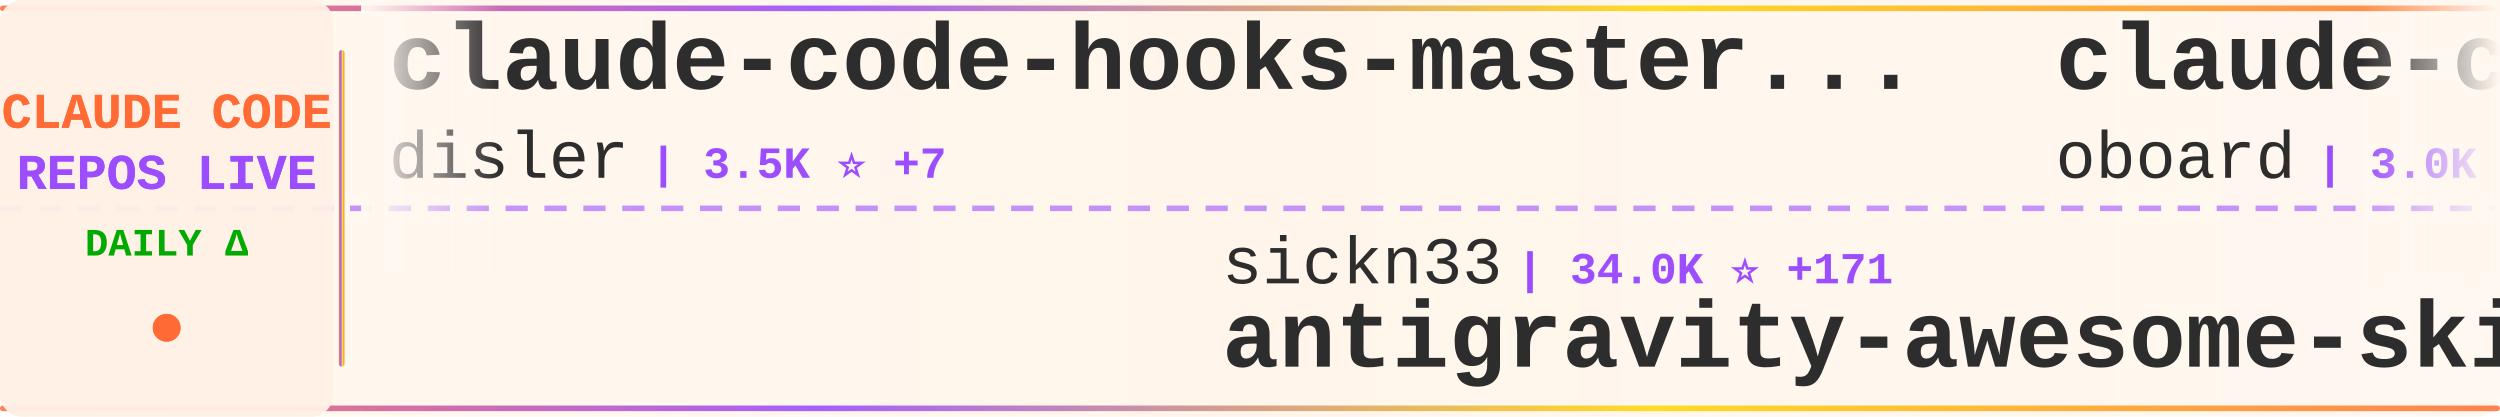
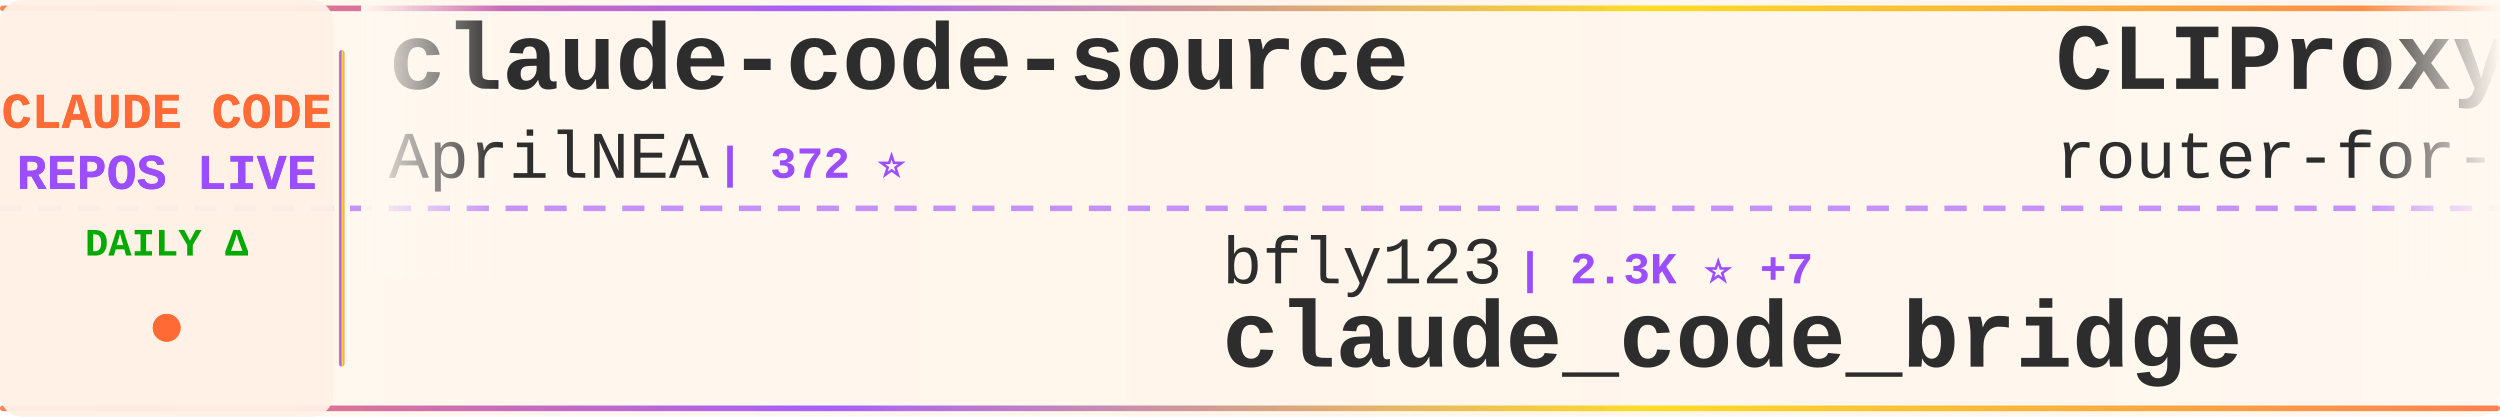
<svg xmlns="http://www.w3.org/2000/svg" width="900" height="150">
  <defs>
    <linearGradient id="tickerBg" x1="0%" y1="0%" x2="100%" y2="0%">
      <stop offset="0%" style="stop-color:#fff8f0;stop-opacity:0.98" />
      <stop offset="50%" style="stop-color:#fff5eb;stop-opacity:1" />
      <stop offset="100%" style="stop-color:#fff8f0;stop-opacity:0.98" />
    </linearGradient>
    <linearGradient id="borderGrad" x1="0%" y1="0%" x2="100%" y2="0%">
      <stop offset="0%" style="stop-color:#FF6B35;stop-opacity:0.85">
        <animate attributeName="stop-opacity" values="0.85;1;0.85" dur="2s" repeatCount="indefinite" />
      </stop>
      <stop offset="33%" style="stop-color:#9C4EFF;stop-opacity:0.9">
        <animate attributeName="stop-opacity" values="0.9;1;0.9" dur="2.2s" repeatCount="indefinite" />
      </stop>
      <stop offset="66%" style="stop-color:#FFD700;stop-opacity:0.85">
        <animate attributeName="stop-opacity" values="0.85;1;0.85" dur="1.8s" repeatCount="indefinite" />
      </stop>
      <stop offset="100%" style="stop-color:#FF6B35;stop-opacity:0.85">
        <animate attributeName="stop-opacity" values="0.85;1;0.85" dur="2s" repeatCount="indefinite" />
      </stop>
    </linearGradient>
    <filter id="textGlow">
      <feGaussianBlur stdDeviation="0.15" result="coloredBlur" />
      <feMerge>
        <feMergeNode in="coloredBlur" />
        <feMergeNode in="SourceGraphic" />
      </feMerge>
    </filter>
    <filter id="metricGlow">
      <feGaussianBlur stdDeviation="0.2" result="coloredBlur" />
      <feMerge>
        <feMergeNode in="coloredBlur" />
        <feMergeNode in="SourceGraphic" />
      </feMerge>
    </filter>
    <linearGradient id="leftFade" x1="0%" y1="0%" x2="100%" y2="0%">
      <stop offset="0%" style="stop-color:#fff8f0;stop-opacity:1" />
      <stop offset="100%" style="stop-color:#fff8f0;stop-opacity:0" />
    </linearGradient>
    <linearGradient id="rightFade" x1="0%" y1="0%" x2="100%" y2="0%">
      <stop offset="0%" style="stop-color:#fff8f0;stop-opacity:0" />
      <stop offset="100%" style="stop-color:#fff8f0;stop-opacity:1" />
    </linearGradient>
  </defs>
  <rect width="900" height="150" fill="url(#tickerBg)" rx="8" />
  <rect x="0" y="2" width="900" height="2" fill="url(#borderGrad)" rx="1" />
  <rect x="0" y="146" width="900" height="2" fill="url(#borderGrad)" rx="1" />
  <line x1="0" y1="75" x2="900" y2="75" stroke="#9C4EFF" stroke-width="2" stroke-dasharray="8 6" opacity="0.6" />
  <rect x="0" y="0" width="120" height="150" fill="#fff0e6" opacity="0.95" rx="8" />
  <text x="60" y="46" font-family="'Courier New', monospace" font-size="18" font-weight="bold" fill="#FF6B35" text-anchor="middle" filter="url(#textGlow)">
    CLAUDE CODE
  </text>
  <text x="60" y="68" font-family="'Courier New', monospace" font-size="18" font-weight="bold" fill="#9C4EFF" text-anchor="middle" filter="url(#textGlow)">
    REPOS LIVE
  </text>
  <text x="60" y="92" font-family="'Courier New', monospace" font-size="14" font-weight="bold" fill="#00aa00" text-anchor="middle">
    DAILY Δ
  </text>
  <circle cx="60" cy="118" r="5" fill="#FF6B35" filter="url(#metricGlow)">
    <animate attributeName="r" values="4;6;4" dur="1.5s" repeatCount="indefinite" />
    <animate attributeName="opacity" values="0.6;1;0.6" dur="1.5s" repeatCount="indefinite" />
  </circle>
  <rect x="122" y="18" width="2" height="114" fill="url(#borderGrad)" rx="1" />
  <clipPath id="tickerClip">
    <rect x="130" y="0" width="770" height="150" />
  </clipPath>
  <g clip-path="url(#tickerClip)">
    <g id="tickerItems">
      <animateTransform attributeName="transform" attributeType="XML" type="translate" from="0 0" to="-3000 0" dur="54s" repeatCount="indefinite" />
      <g transform="translate(0, 0)">
-         <text x="140" y="32" font-family="'Courier New', monospace" font-size="34" font-weight="bold" fill="#2d2d2d">claude-code-hooks-master...</text>
-         <text x="140" y="64" font-family="'Courier New', monospace" font-size="24" font-weight="normal" fill="#2d2d2d" opacity="1.0">disler</text>
-         <text x="234" y="64" font-family="'Courier New', monospace" font-size="16" font-weight="bold" fill="#9C4EFF"> | 3.5K ⭐ +7</text>
+         <text x="140" y="32" font-family="'Courier New', monospace" font-size="34" font-weight="bold" fill="#2d2d2d">claude-code-source</text>
+         <text x="140" y="64" font-family="'Courier New', monospace" font-size="24" font-weight="normal" fill="#2d2d2d" opacity="1.0">AprilNEA</text>
+         <text x="258" y="64" font-family="'Courier New', monospace" font-size="16" font-weight="bold" fill="#9C4EFF"> | 372 ⭐</text>
      </g>
      <g transform="translate(300, 0)">
-         <text x="140" y="102" font-family="'Courier New', monospace" font-size="24" font-weight="normal" fill="#2d2d2d" opacity="1.0">sickn33</text>
-         <text x="246" y="102" font-family="'Courier New', monospace" font-size="16" font-weight="bold" fill="#9C4EFF"> | 34.0K ⭐ +171</text>
-         <text x="140" y="132" font-family="'Courier New', monospace" font-size="34" font-weight="bold" fill="#2d2d2d">antigravity-awesome-skil...</text>
+         <text x="140" y="102" font-family="'Courier New', monospace" font-size="24" font-weight="normal" fill="#2d2d2d" opacity="1.0">bfly123</text>
+         <text x="246" y="102" font-family="'Courier New', monospace" font-size="16" font-weight="bold" fill="#9C4EFF"> | 2.3K ⭐ +7</text>
+         <text x="140" y="132" font-family="'Courier New', monospace" font-size="34" font-weight="bold" fill="#2d2d2d">claude_code_bridge</text>
      </g>
      <g transform="translate(600, 0)">
-         <text x="140" y="32" font-family="'Courier New', monospace" font-size="34" font-weight="bold" fill="#2d2d2d">claude-code-rev</text>
-         <text x="140" y="64" font-family="'Courier New', monospace" font-size="24" font-weight="normal" fill="#2d2d2d" opacity="1.0">oboard</text>
-         <text x="234" y="64" font-family="'Courier New', monospace" font-size="16" font-weight="bold" fill="#9C4EFF"> | 3.0K ⭐ +12</text>
+         <text x="140" y="32" font-family="'Courier New', monospace" font-size="34" font-weight="bold" fill="#2d2d2d">CLIProxyAPI</text>
+         <text x="140" y="64" font-family="'Courier New', monospace" font-size="24" font-weight="normal" fill="#2d2d2d" opacity="1.0">router-for-me</text>
+         <text x="318" y="64" font-family="'Courier New', monospace" font-size="16" font-weight="bold" fill="#9C4EFF"> | 27.4K ⭐ +253</text>
      </g>
      <g transform="translate(900, 0)">
-         <text x="140" y="102" font-family="'Courier New', monospace" font-size="24" font-weight="normal" fill="#2d2d2d" opacity="1.0">OneRedOak</text>
-         <text x="270" y="102" font-family="'Courier New', monospace" font-size="16" font-weight="bold" fill="#9C4EFF"> | 3.8K ⭐</text>
-         <text x="140" y="132" font-family="'Courier New', monospace" font-size="34" font-weight="bold" fill="#2d2d2d">claude-code-workflows</text>
+         <text x="140" y="102" font-family="'Courier New', monospace" font-size="24" font-weight="normal" fill="#2d2d2d" opacity="1.0">LING71671</text>
+         <text x="270" y="102" font-family="'Courier New', monospace" font-size="16" font-weight="bold" fill="#9C4EFF"> | 761 ⭐ +8</text>
+         <text x="140" y="132" font-family="'Courier New', monospace" font-size="34" font-weight="bold" fill="#2d2d2d">Open-ClaudeCode</text>
      </g>
      <g transform="translate(1200, 0)">
-         <text x="140" y="32" font-family="'Courier New', monospace" font-size="34" font-weight="bold" fill="#2d2d2d">gstack</text>
-         <text x="140" y="64" font-family="'Courier New', monospace" font-size="24" font-weight="normal" fill="#2d2d2d" opacity="1.0">garrytan</text>
-         <text x="258" y="64" font-family="'Courier New', monospace" font-size="16" font-weight="bold" fill="#9C4EFF"> | 77.9K ⭐ +1.2K</text>
+         <text x="140" y="32" font-family="'Courier New', monospace" font-size="34" font-weight="bold" fill="#2d2d2d">claude-code-proxy</text>
+         <text x="140" y="64" font-family="'Courier New', monospace" font-size="24" font-weight="normal" fill="#2d2d2d" opacity="1.0">1rgs</text>
+         <text x="210" y="64" font-family="'Courier New', monospace" font-size="16" font-weight="bold" fill="#9C4EFF"> | 3.5K ⭐ +2</text>
      </g>
      <g transform="translate(1500, 0)">
-         <text x="140" y="102" font-family="'Courier New', monospace" font-size="24" font-weight="normal" fill="#2d2d2d" opacity="1.0">davila7</text>
-         <text x="246" y="102" font-family="'Courier New', monospace" font-size="16" font-weight="bold" fill="#9C4EFF"> | 24.8K ⭐ +44</text>
-         <text x="140" y="132" font-family="'Courier New', monospace" font-size="34" font-weight="bold" fill="#2d2d2d">claude-code-templates</text>
+         <text x="140" y="102" font-family="'Courier New', monospace" font-size="24" font-weight="normal" fill="#2d2d2d" opacity="1.0">snarktank</text>
+         <text x="270" y="102" font-family="'Courier New', monospace" font-size="16" font-weight="bold" fill="#9C4EFF"> | 17.4K ⭐ +138</text>
+         <text x="140" y="132" font-family="'Courier New', monospace" font-size="34" font-weight="bold" fill="#2d2d2d">ralph</text>
      </g>
      <g transform="translate(1800, 0)">
-         <text x="140" y="32" font-family="'Courier New', monospace" font-size="34" font-weight="bold" fill="#2d2d2d">claude-code-system-promp...</text>
-         <text x="140" y="64" font-family="'Courier New', monospace" font-size="24" font-weight="normal" fill="#2d2d2d" opacity="1.0">Piebald-AI</text>
-         <text x="282" y="64" font-family="'Courier New', monospace" font-size="16" font-weight="bold" fill="#9C4EFF"> | 9.1K ⭐ +43</text>
+         <text x="140" y="32" font-family="'Courier New', monospace" font-size="34" font-weight="bold" fill="#2d2d2d">antigravity-awesome-skil...</text>
+         <text x="140" y="64" font-family="'Courier New', monospace" font-size="24" font-weight="normal" fill="#2d2d2d" opacity="1.0">sickn33</text>
+         <text x="246" y="64" font-family="'Courier New', monospace" font-size="16" font-weight="bold" fill="#9C4EFF"> | 34.1K ⭐ +166</text>
      </g>
      <g transform="translate(2100, 0)">
-         <text x="140" y="102" font-family="'Courier New', monospace" font-size="24" font-weight="normal" fill="#2d2d2d" opacity="1.0">nicedreamzapp</text>
-         <text x="318" y="102" font-family="'Courier New', monospace" font-size="16" font-weight="bold" fill="#9C4EFF"> | 1.5K ⭐ +162</text>
-         <text x="140" y="132" font-family="'Courier New', monospace" font-size="34" font-weight="bold" fill="#2d2d2d">claude-code-local</text>
+         <text x="140" y="102" font-family="'Courier New', monospace" font-size="24" font-weight="normal" fill="#2d2d2d" opacity="1.0">pedrohcgs</text>
+         <text x="270" y="102" font-family="'Courier New', monospace" font-size="16" font-weight="bold" fill="#9C4EFF"> | 947 ⭐ +6</text>
+         <text x="140" y="132" font-family="'Courier New', monospace" font-size="34" font-weight="bold" fill="#2d2d2d">claude-code-my-workflow</text>
      </g>
      <g transform="translate(2400, 0)">
-         <text x="140" y="32" font-family="'Courier New', monospace" font-size="34" font-weight="bold" fill="#2d2d2d">Claude-code</text>
-         <text x="140" y="64" font-family="'Courier New', monospace" font-size="24" font-weight="normal" fill="#2d2d2d" opacity="1.0">zstmfhy</text>
-         <text x="246" y="64" font-family="'Courier New', monospace" font-size="16" font-weight="bold" fill="#9C4EFF"> | 192 ⭐</text>
+         <text x="140" y="32" font-family="'Courier New', monospace" font-size="34" font-weight="bold" fill="#2d2d2d">cc-switch</text>
+         <text x="140" y="64" font-family="'Courier New', monospace" font-size="24" font-weight="normal" fill="#2d2d2d" opacity="1.0">farion1231</text>
+         <text x="282" y="64" font-family="'Courier New', monospace" font-size="16" font-weight="bold" fill="#9C4EFF"> | 47.6K ⭐ +563</text>
      </g>
      <g transform="translate(2700, 0)">
-         <text x="140" y="102" font-family="'Courier New', monospace" font-size="24" font-weight="normal" fill="#2d2d2d" opacity="1.0">Hyper66666</text>
-         <text x="282" y="102" font-family="'Courier New', monospace" font-size="16" font-weight="bold" fill="#9C4EFF"> | 208 ⭐ +1</text>
-         <text x="140" y="132" font-family="'Courier New', monospace" font-size="34" font-weight="bold" fill="#2d2d2d">claude-code-sourcemap</text>
+         <text x="140" y="102" font-family="'Courier New', monospace" font-size="24" font-weight="normal" fill="#2d2d2d" opacity="1.0">Windy3f3f3f3f</text>
+         <text x="318" y="102" font-family="'Courier New', monospace" font-size="16" font-weight="bold" fill="#9C4EFF"> | 1.9K ⭐ +20</text>
+         <text x="140" y="132" font-family="'Courier New', monospace" font-size="34" font-weight="bold" fill="#2d2d2d">how-claude-code-works</text>
      </g>
      <g transform="translate(3000, 0)">
-         <text x="140" y="32" font-family="'Courier New', monospace" font-size="34" font-weight="bold" fill="#2d2d2d">claude-code-hooks-master...</text>
-         <text x="140" y="64" font-family="'Courier New', monospace" font-size="24" font-weight="normal" fill="#2d2d2d" opacity="1.0">disler</text>
-         <text x="234" y="64" font-family="'Courier New', monospace" font-size="16" font-weight="bold" fill="#9C4EFF"> | 3.5K ⭐ +7</text>
+         <text x="140" y="32" font-family="'Courier New', monospace" font-size="34" font-weight="bold" fill="#2d2d2d">claude-code-source</text>
+         <text x="140" y="64" font-family="'Courier New', monospace" font-size="24" font-weight="normal" fill="#2d2d2d" opacity="1.0">AprilNEA</text>
+         <text x="258" y="64" font-family="'Courier New', monospace" font-size="16" font-weight="bold" fill="#9C4EFF"> | 372 ⭐</text>
      </g>
      <g transform="translate(3300, 0)">
-         <text x="140" y="102" font-family="'Courier New', monospace" font-size="24" font-weight="normal" fill="#2d2d2d" opacity="1.0">sickn33</text>
-         <text x="246" y="102" font-family="'Courier New', monospace" font-size="16" font-weight="bold" fill="#9C4EFF"> | 34.0K ⭐ +171</text>
-         <text x="140" y="132" font-family="'Courier New', monospace" font-size="34" font-weight="bold" fill="#2d2d2d">antigravity-awesome-skil...</text>
+         <text x="140" y="102" font-family="'Courier New', monospace" font-size="24" font-weight="normal" fill="#2d2d2d" opacity="1.0">bfly123</text>
+         <text x="246" y="102" font-family="'Courier New', monospace" font-size="16" font-weight="bold" fill="#9C4EFF"> | 2.3K ⭐ +7</text>
+         <text x="140" y="132" font-family="'Courier New', monospace" font-size="34" font-weight="bold" fill="#2d2d2d">claude_code_bridge</text>
      </g>
      <g transform="translate(3600, 0)">
-         <text x="140" y="32" font-family="'Courier New', monospace" font-size="34" font-weight="bold" fill="#2d2d2d">claude-code-rev</text>
-         <text x="140" y="64" font-family="'Courier New', monospace" font-size="24" font-weight="normal" fill="#2d2d2d" opacity="1.0">oboard</text>
-         <text x="234" y="64" font-family="'Courier New', monospace" font-size="16" font-weight="bold" fill="#9C4EFF"> | 3.0K ⭐ +12</text>
+         <text x="140" y="32" font-family="'Courier New', monospace" font-size="34" font-weight="bold" fill="#2d2d2d">CLIProxyAPI</text>
+         <text x="140" y="64" font-family="'Courier New', monospace" font-size="24" font-weight="normal" fill="#2d2d2d" opacity="1.0">router-for-me</text>
+         <text x="318" y="64" font-family="'Courier New', monospace" font-size="16" font-weight="bold" fill="#9C4EFF"> | 27.4K ⭐ +253</text>
      </g>
      <g transform="translate(3900, 0)">
-         <text x="140" y="102" font-family="'Courier New', monospace" font-size="24" font-weight="normal" fill="#2d2d2d" opacity="1.0">OneRedOak</text>
-         <text x="270" y="102" font-family="'Courier New', monospace" font-size="16" font-weight="bold" fill="#9C4EFF"> | 3.8K ⭐</text>
-         <text x="140" y="132" font-family="'Courier New', monospace" font-size="34" font-weight="bold" fill="#2d2d2d">claude-code-workflows</text>
+         <text x="140" y="102" font-family="'Courier New', monospace" font-size="24" font-weight="normal" fill="#2d2d2d" opacity="1.0">LING71671</text>
+         <text x="270" y="102" font-family="'Courier New', monospace" font-size="16" font-weight="bold" fill="#9C4EFF"> | 761 ⭐ +8</text>
+         <text x="140" y="132" font-family="'Courier New', monospace" font-size="34" font-weight="bold" fill="#2d2d2d">Open-ClaudeCode</text>
      </g>
    </g>
  </g>
  <rect x="130" y="0" width="50" height="100" fill="url(#leftFade)" />
  <rect x="850" y="0" width="50" height="100" fill="url(#rightFade)" />
</svg>
